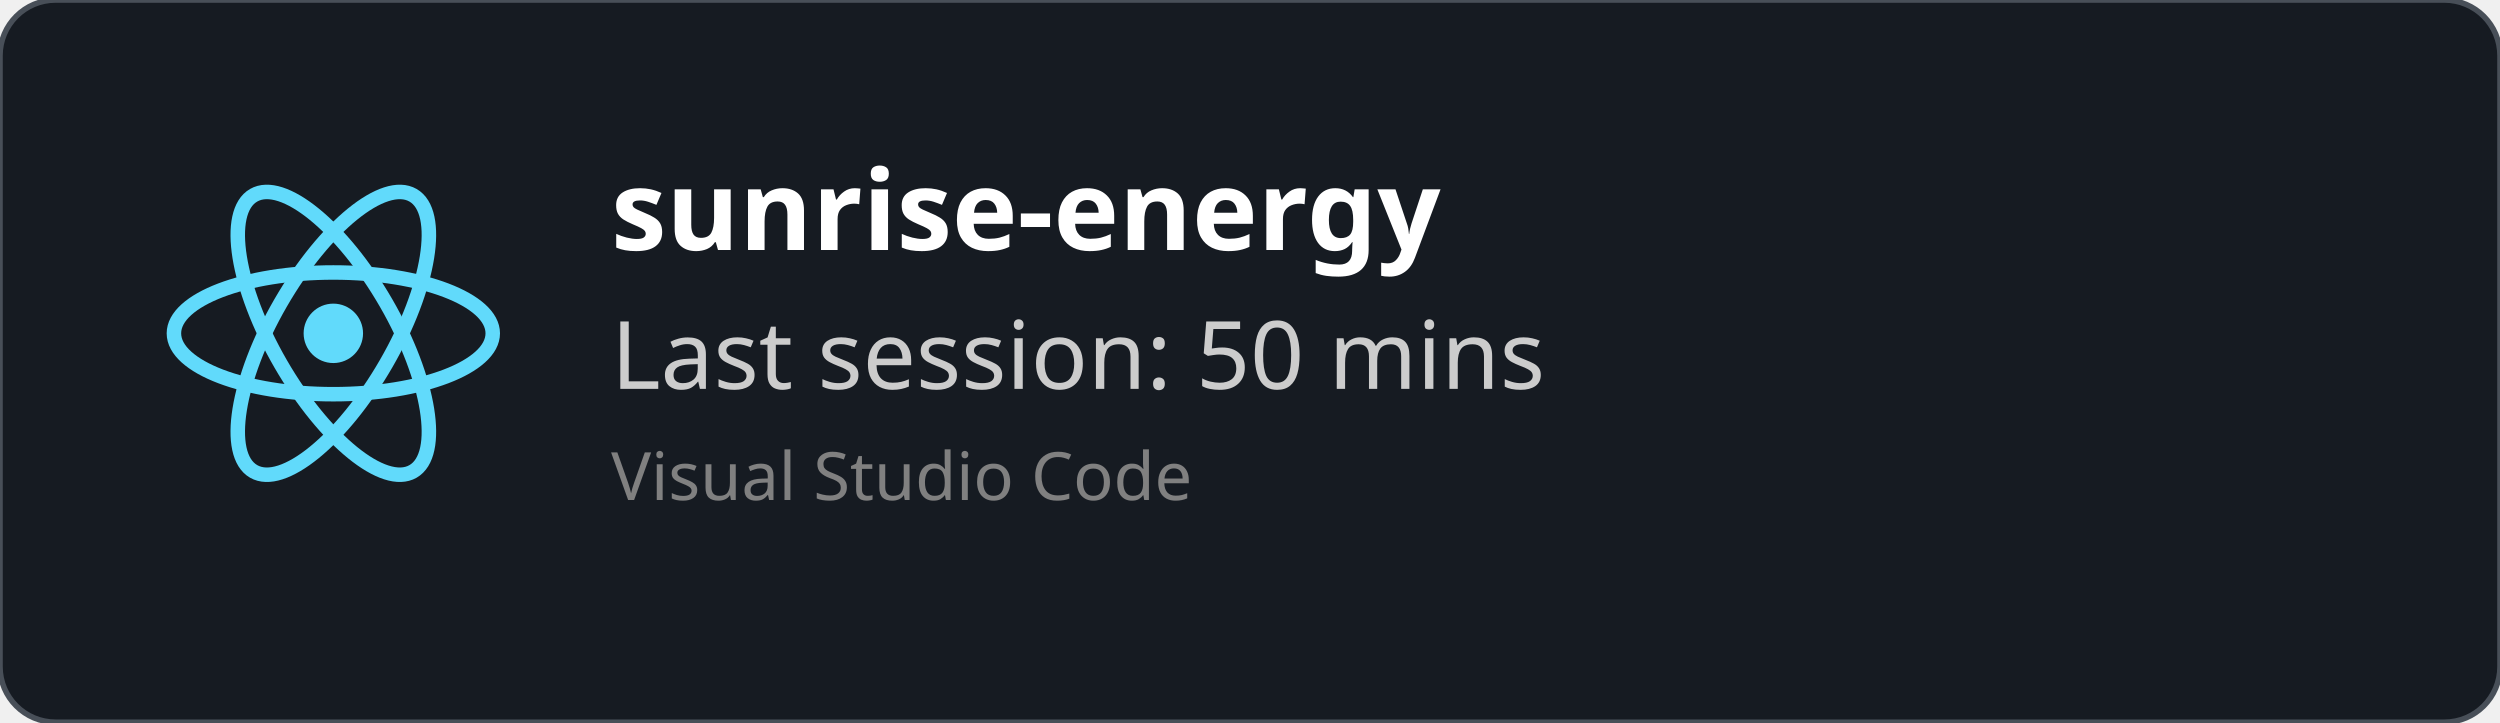
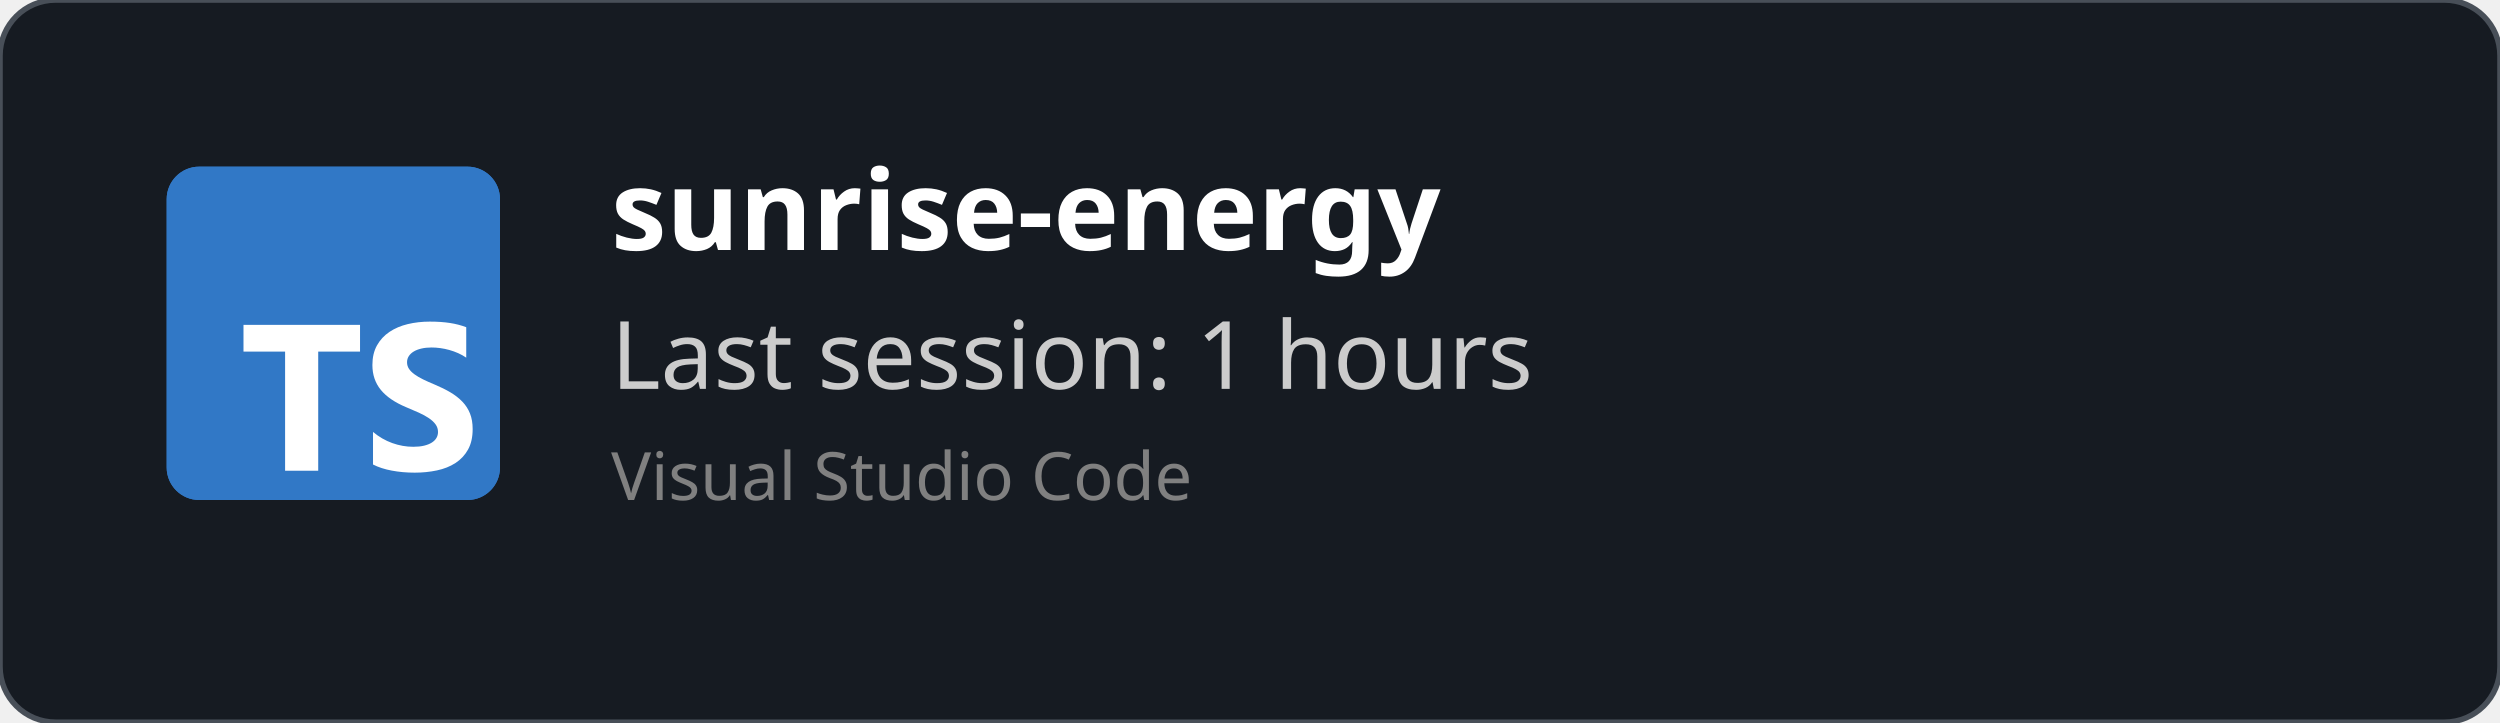
<svg xmlns="http://www.w3.org/2000/svg" width="450" height="130" viewBox="0 0 450 130" fill="none" role="img">
  <style>
    *{
        font-family: 'Segoe UI', Ubuntu, monospace
    }
    </style>
  <defs>
    <clipPath id="horizontalClip" x="20" y="20" width="500" height="200">
      <rect x="90" y="20" width="300" height="50" />
    </clipPath>
  </defs>
  <rect width="450" height="130" fill="rgba(22,27,34)" stroke="#484f58" stroke-width="1" fill-opacity="1" stroke-opacity="1" x="0" y="0" rx="10px" ry="10px">
    </rect>
-   <svg height="60" width="60" x="30" y="30" viewBox="-11.5 -10.232 23 20.463">
-     <circle cx="0" cy="0" r="2.05" fill="#61dafb" />
-     <g stroke="#61dafb" stroke-width="1" fill="none">
-       <ellipse rx="11" ry="4.2" />
-       <ellipse rx="11" ry="4.2" transform="rotate(60)" />
-       <ellipse rx="11" ry="4.2" transform="rotate(120)" />
-     </g>
+   <svg fill="none" height="60" viewBox="0 0 512 512" width="60" x="30" y="30">
+     <rect fill="#3178c6" height="512" rx="50" width="512" />
+     <rect fill="#3178c6" height="512" rx="50" width="512" />
+     <path clip-rule="evenodd" d="m316.939 407.424v50.061c8.138 4.172 17.763 7.3 28.875 9.386s22.823 3.129 35.135 3.129c11.999 0 23.397-1.147 34.196-3.442 10.799-2.294 20.268-6.075 28.406-11.342 8.138-5.266 14.581-12.15 19.328-20.65s7.121-19.007 7.121-31.522c0-9.074-1.356-17.026-4.069-23.857s-6.625-12.906-11.738-18.225c-5.112-5.319-11.242-10.091-18.389-14.315s-15.207-8.213-24.18-11.967c-6.573-2.712-12.468-5.345-17.685-7.9-5.217-2.556-9.651-5.163-13.303-7.822-3.652-2.66-6.469-5.476-8.451-8.448-1.982-2.973-2.974-6.336-2.974-10.091 0-3.441.887-6.544 2.661-9.308s4.278-5.136 7.512-7.118c3.235-1.981 7.199-3.52 11.894-4.615 4.696-1.095 9.912-1.642 15.651-1.642 4.173 0 8.581.313 13.224.938 4.643.626 9.312 1.591 14.008 2.894 4.695 1.304 9.259 2.947 13.694 4.928 4.434 1.982 8.529 4.276 12.285 6.884v-46.776c-7.616-2.92-15.937-5.084-24.962-6.492s-19.381-2.112-31.066-2.112c-11.895 0-23.163 1.278-33.805 3.833s-20.006 6.544-28.093 11.967c-8.086 5.424-14.476 12.333-19.171 20.729-4.695 8.395-7.043 18.433-7.043 30.114 0 14.914 4.304 27.638 12.912 38.172 8.607 10.533 21.675 19.45 39.204 26.751 6.886 2.816 13.303 5.579 19.25 8.291s11.086 5.528 15.415 8.448c4.33 2.92 7.747 6.101 10.252 9.543 2.504 3.441 3.756 7.352 3.756 11.733 0 3.233-.783 6.231-2.348 8.995s-3.939 5.162-7.121 7.196-7.147 3.624-11.894 4.771c-4.748 1.148-10.303 1.721-16.668 1.721-10.851 0-21.597-1.903-32.24-5.71-10.642-3.806-20.502-9.516-29.579-17.13zm-84.159-123.342h64.22v-41.082h-179v41.082h63.906v182.918h50.874z" fill="#fff" fill-rule="evenodd" />
  </svg>
  <text x="110" y="45" font-size="20" clip-path="url(#horizontalClip)" font-weight="bold" font-family="Ubuntu" fill="white">
    sunrise-energy
    </text>
  <text x="110" y="70" font-size="17px" font-family="Ubuntu" fill="#ccc">
-     Last session: 50 mins
+     Last session: 1 hours
    </text>
  <text x="110" y="90" font-size="12px" font-family="Ubuntu" fill="grey">
    Visual Studio Code
    </text>
</svg>
